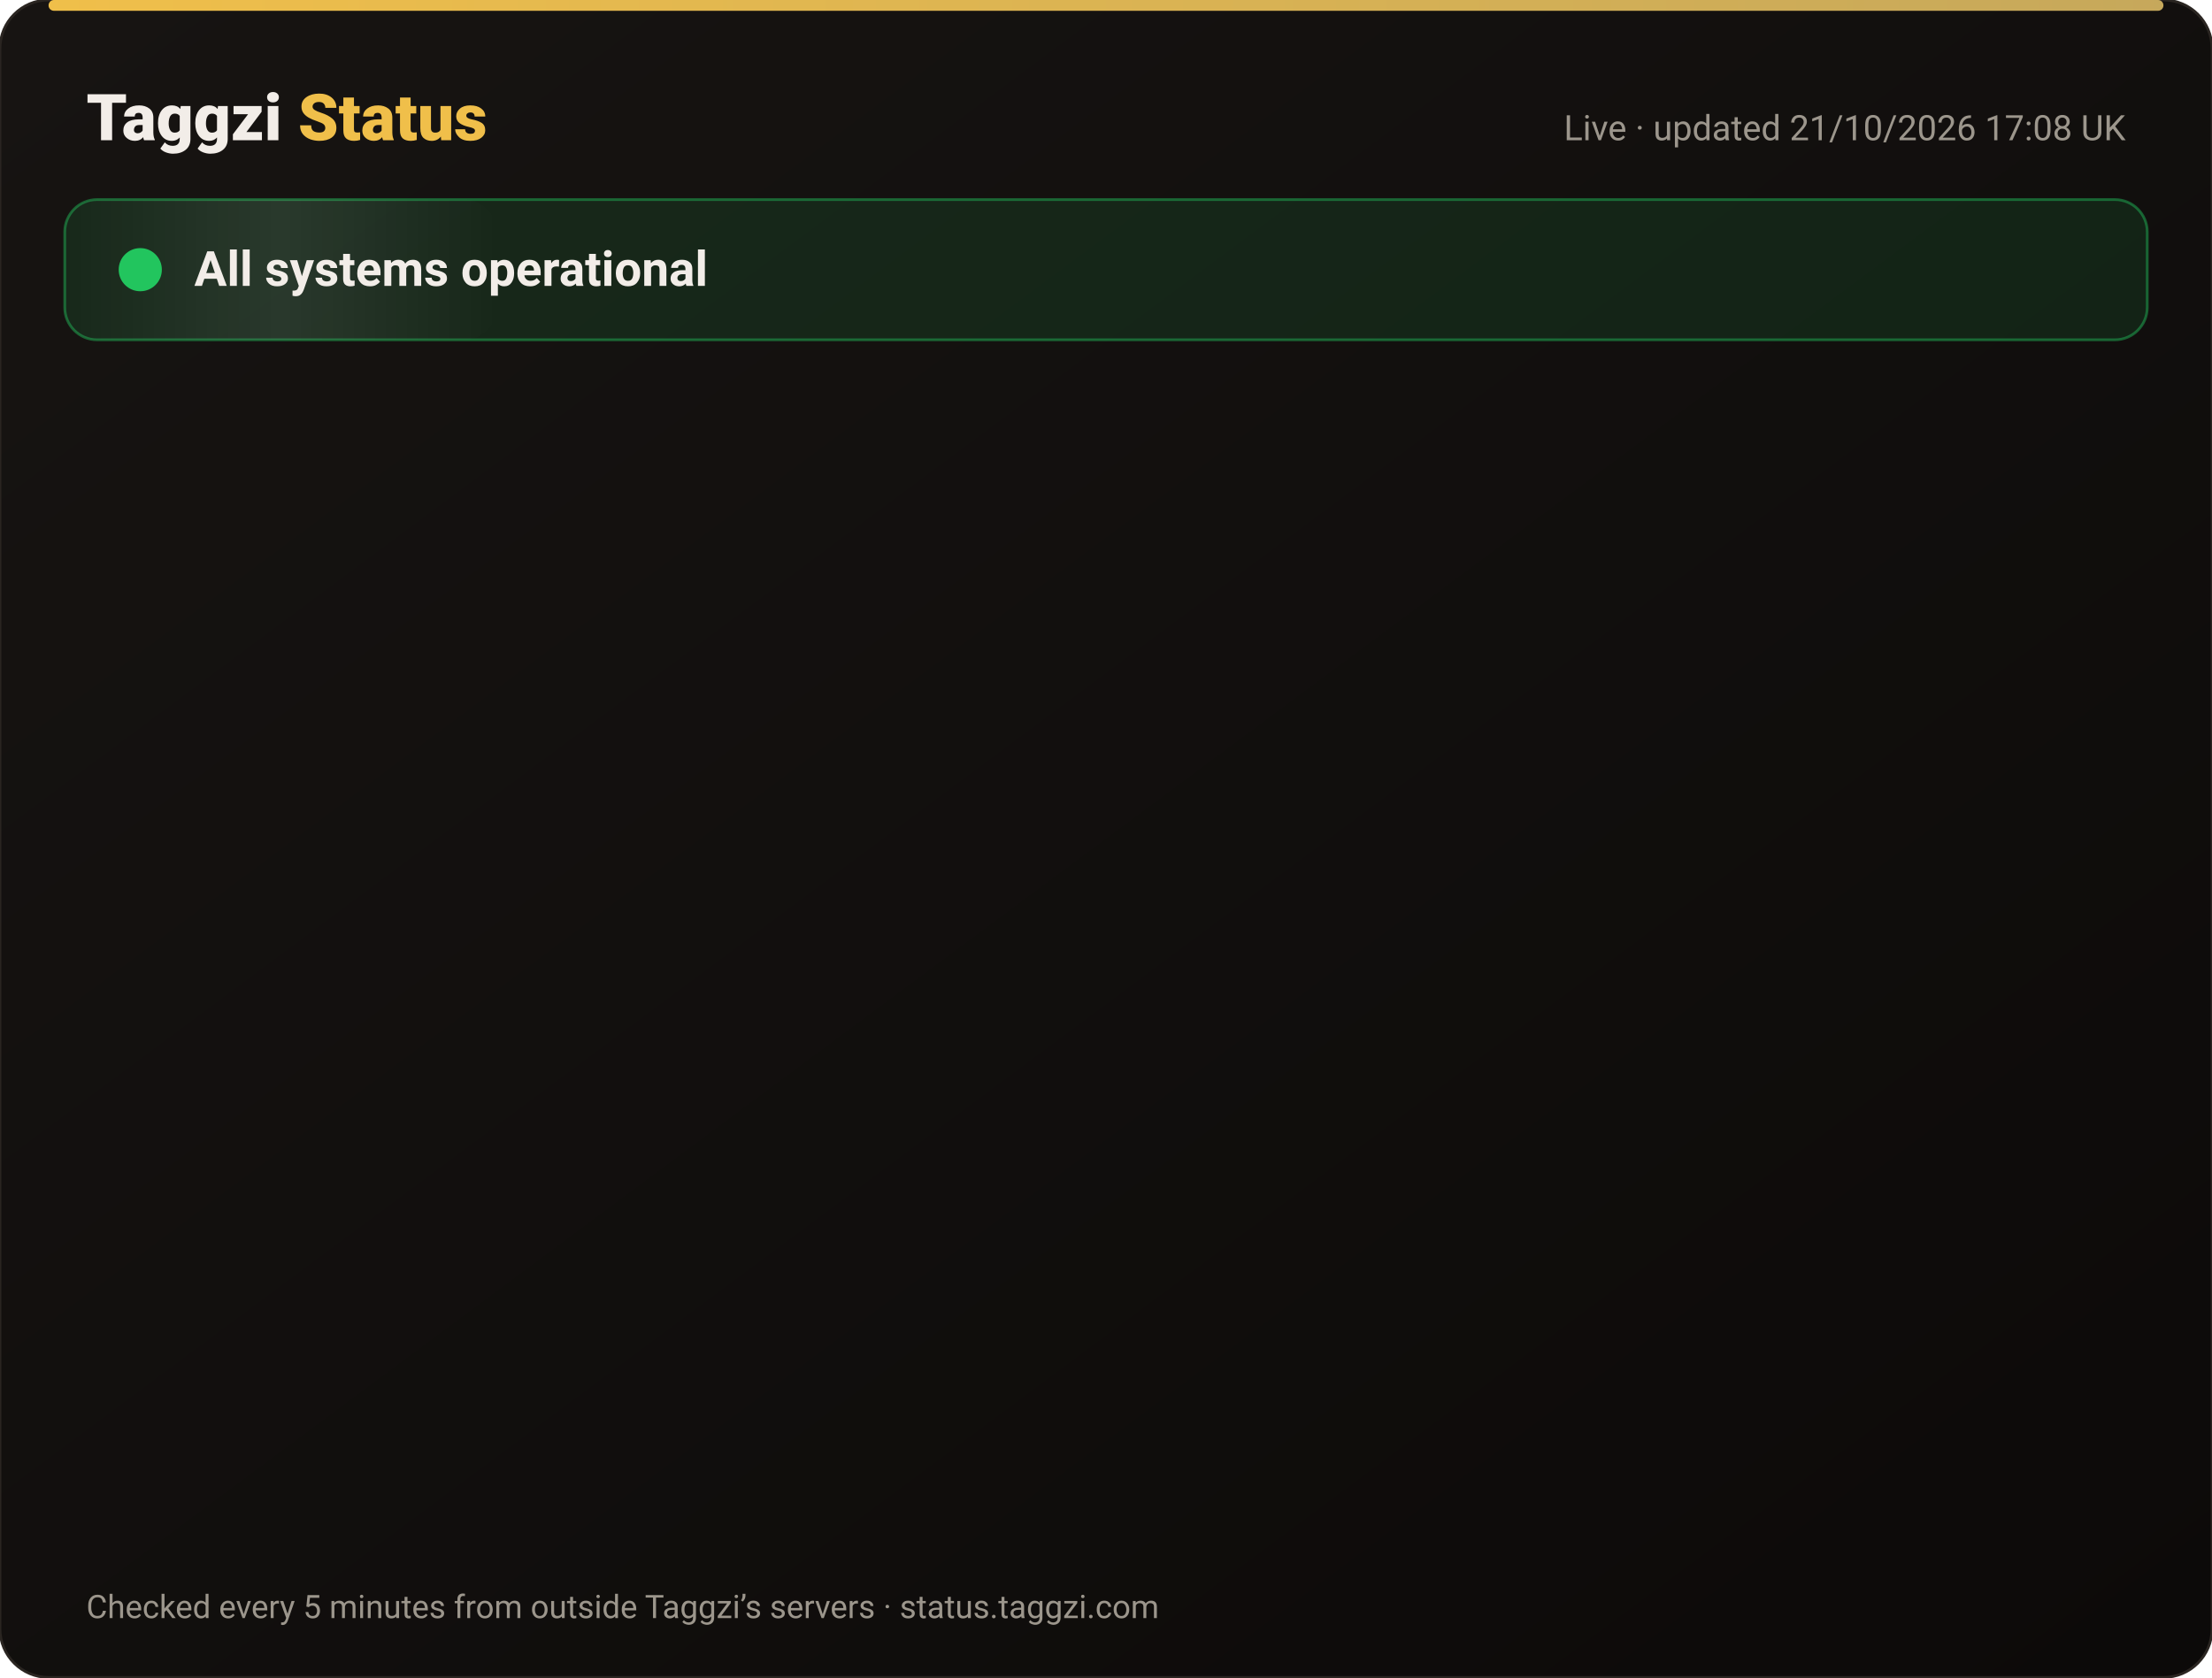
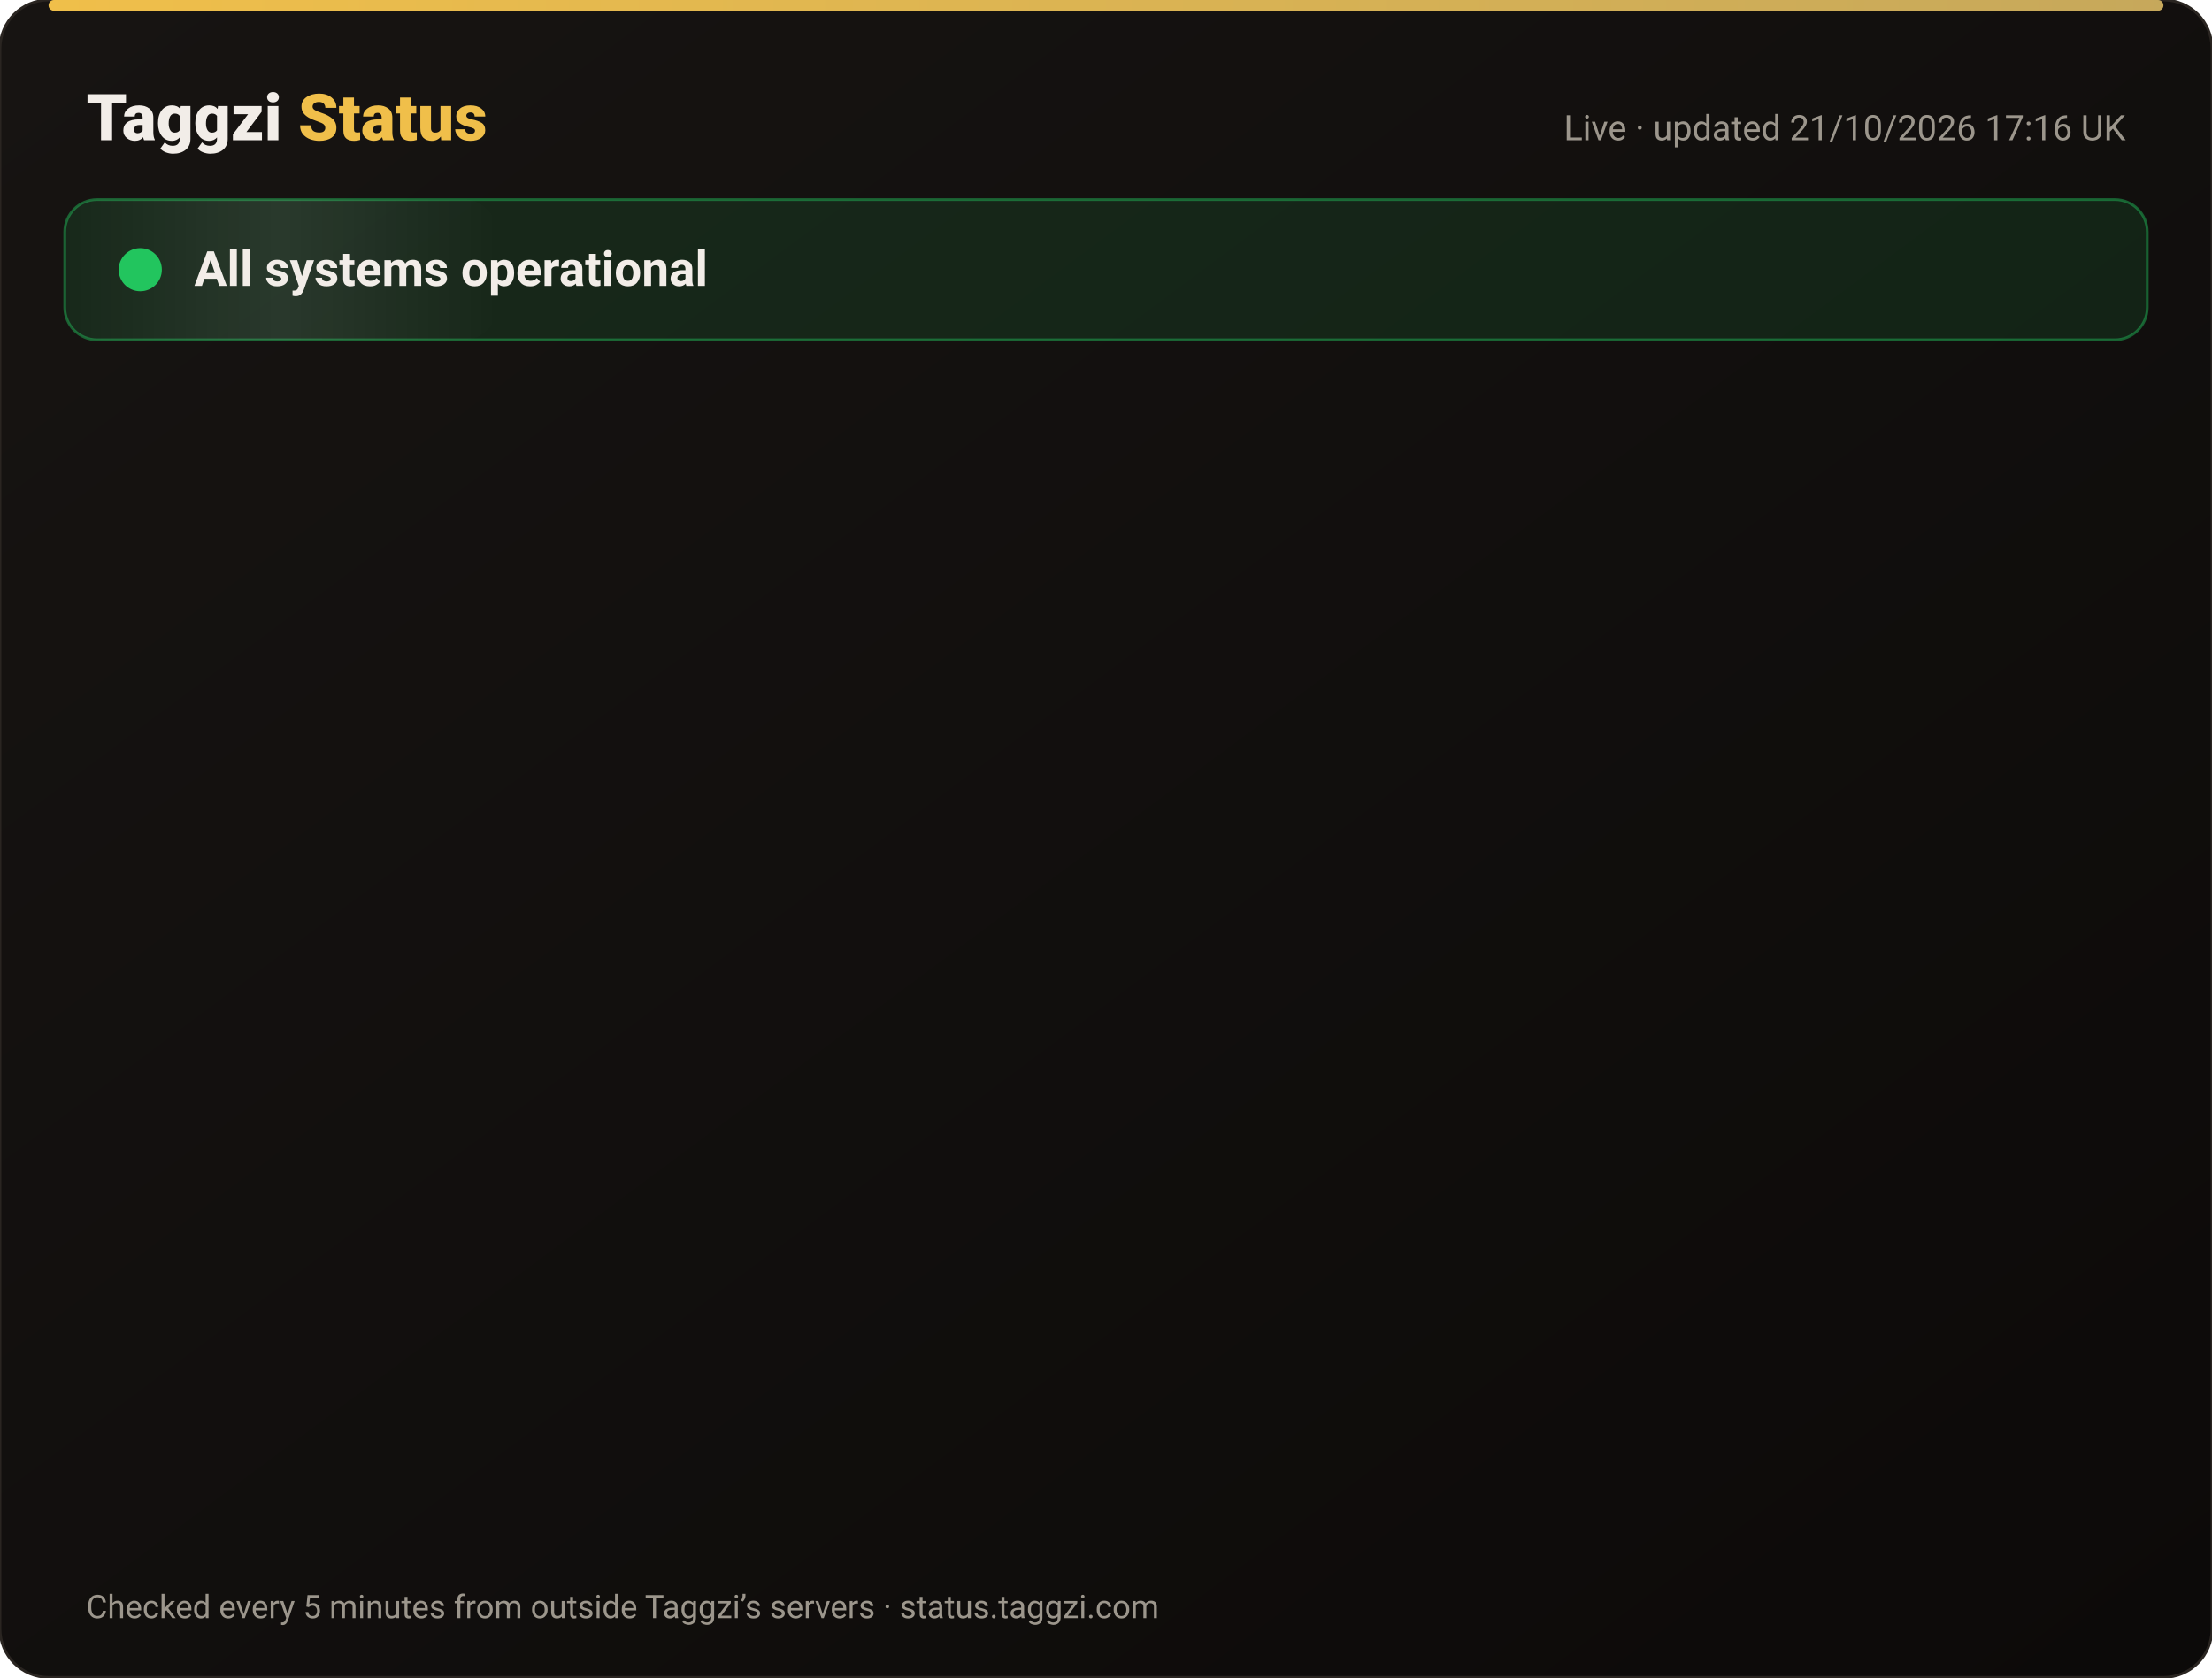
<svg xmlns="http://www.w3.org/2000/svg" width="820" height="622" viewBox="0 0 820 622" font-family="-apple-system,Segoe UI,Roboto,Helvetica,Arial,sans-serif">
  <defs>
    <linearGradient id="bg" x1="0" y1="0" x2="1" y2="1">
      <stop offset="0" stop-color="#171412" />
      <stop offset="1" stop-color="#0C0A09" />
    </linearGradient>
    <linearGradient id="gold" x1="0" x2="1">
      <stop offset="0" stop-color="#F0BF4A" />
      <stop offset="1" stop-color="#c6a85b" />
    </linearGradient>
    <linearGradient id="shine" x1="0" x2="1">
      <stop offset="0" stop-color="#fff" stop-opacity="0" />
      <stop offset=".5" stop-color="#fff" stop-opacity=".08" />
      <stop offset="1" stop-color="#fff" stop-opacity="0" />
    </linearGradient>
  </defs>
  <rect width="820" height="622" rx="18" fill="url(#bg)" stroke="#2a2521" />
  <rect x="18" y="0" width="784" height="4" rx="2" fill="url(#gold)" />
  <text x="32" y="52" font-size="24" font-weight="800" fill="#F2EDE8">Taggzi <tspan fill="#F0BF4A">Status</tspan>
  </text>
-   <text x="788" y="52" font-size="13" fill="#9C968C" text-anchor="end">Live · updated 21/10/2026 17:08 UK</text>
+   <text x="788" y="52" font-size="13" fill="#9C968C" text-anchor="end">Live · updated 21/10/2026 17:16 UK</text>
  <rect x="24" y="74" width="772" height="52" rx="12" fill="#22c55e" fill-opacity=".12" stroke="#22c55e" stroke-opacity=".45" />
  <rect x="24" y="74" width="160" height="52" rx="12" fill="url(#shine)">
    <animate attributeName="x" from="-160" to="820" dur="4s" repeatCount="indefinite" />
  </rect>
  <circle cx="52" cy="100" r="7" fill="#22c55e" />
  <circle cx="52" cy="100" r="7" fill="none" stroke="#22c55e" stroke-width="2">
    <animate attributeName="r" values="7;15;7" dur="2s" repeatCount="indefinite" />
    <animate attributeName="opacity" values=".9;0;.9" dur="2s" repeatCount="indefinite" />
  </circle>
  <text x="72" y="106" font-size="18" font-weight="700" fill="#F2EDE8">All systems operational</text>
  <g opacity="0">
    <animate attributeName="opacity" from="0" to="1" begin="0.00s" dur=".6s" fill="freeze" />
    <line x1="32" y1="188" x2="788" y2="188" stroke="#2a2521" />
    <circle cx="44" cy="166" r="6" fill="#22c55e">
      <animate attributeName="opacity" values="1;.45;1" dur="2.4s" begin="0.00s" repeatCount="indefinite" />
    </circle>
    <text x="62" y="171" font-size="15" font-weight="650" fill="#F2EDE8">Website</text>
    <text x="630" y="171" font-size="13" fill="#9C968C" text-anchor="end">100.00% uptime</text>
    <rect x="648" y="154" width="140" height="24" rx="12" fill="#22c55e" fill-opacity=".14" stroke="#22c55e" stroke-opacity=".5" />
    <text x="718" y="171" font-size="12" font-weight="700" fill="#22c55e" text-anchor="middle">Operational</text>
  </g>
  <g opacity="0">
    <animate attributeName="opacity" from="0" to="1" begin="0.15s" dur=".6s" fill="freeze" />
    <line x1="32" y1="234" x2="788" y2="234" stroke="#2a2521" />
    <circle cx="44" cy="212" r="6" fill="#22c55e">
      <animate attributeName="opacity" values="1;.45;1" dur="2.4s" begin="0.15s" repeatCount="indefinite" />
    </circle>
    <text x="62" y="217" font-size="15" font-weight="650" fill="#F2EDE8">Tag scans</text>
    <text x="630" y="217" font-size="13" fill="#9C968C" text-anchor="end">100.00% uptime</text>
    <rect x="648" y="200" width="140" height="24" rx="12" fill="#22c55e" fill-opacity=".14" stroke="#22c55e" stroke-opacity=".5" />
    <text x="718" y="217" font-size="12" font-weight="700" fill="#22c55e" text-anchor="middle">Operational</text>
  </g>
  <g opacity="0">
    <animate attributeName="opacity" from="0" to="1" begin="0.30s" dur=".6s" fill="freeze" />
    <line x1="32" y1="280" x2="788" y2="280" stroke="#2a2521" />
    <circle cx="44" cy="258" r="6" fill="#22c55e">
      <animate attributeName="opacity" values="1;.45;1" dur="2.4s" begin="0.30s" repeatCount="indefinite" />
    </circle>
    <text x="62" y="263" font-size="15" font-weight="650" fill="#F2EDE8">Manual tag lookup</text>
    <text x="630" y="263" font-size="13" fill="#9C968C" text-anchor="end">100.00% uptime</text>
    <rect x="648" y="246" width="140" height="24" rx="12" fill="#22c55e" fill-opacity=".14" stroke="#22c55e" stroke-opacity=".5" />
    <text x="718" y="263" font-size="12" font-weight="700" fill="#22c55e" text-anchor="middle">Operational</text>
  </g>
  <g opacity="0">
    <animate attributeName="opacity" from="0" to="1" begin="0.45s" dur=".6s" fill="freeze" />
    <line x1="32" y1="326" x2="788" y2="326" stroke="#2a2521" />
    <circle cx="44" cy="304" r="6" fill="#22c55e">
      <animate attributeName="opacity" values="1;.45;1" dur="2.4s" begin="0.45s" repeatCount="indefinite" />
    </circle>
    <text x="62" y="309" font-size="15" font-weight="650" fill="#F2EDE8">App &amp; login</text>
    <text x="630" y="309" font-size="13" fill="#9C968C" text-anchor="end">100.00% uptime</text>
    <rect x="648" y="292" width="140" height="24" rx="12" fill="#22c55e" fill-opacity=".14" stroke="#22c55e" stroke-opacity=".5" />
    <text x="718" y="309" font-size="12" font-weight="700" fill="#22c55e" text-anchor="middle">Operational</text>
  </g>
  <g opacity="0">
    <animate attributeName="opacity" from="0" to="1" begin="0.60s" dur=".6s" fill="freeze" />
    <line x1="32" y1="372" x2="788" y2="372" stroke="#2a2521" />
    <circle cx="44" cy="350" r="6" fill="#22c55e">
      <animate attributeName="opacity" values="1;.45;1" dur="2.4s" begin="0.60s" repeatCount="indefinite" />
    </circle>
    <text x="62" y="355" font-size="15" font-weight="650" fill="#F2EDE8">Community alerts</text>
    <text x="630" y="355" font-size="13" fill="#9C968C" text-anchor="end">100.00% uptime</text>
    <rect x="648" y="338" width="140" height="24" rx="12" fill="#22c55e" fill-opacity=".14" stroke="#22c55e" stroke-opacity=".5" />
    <text x="718" y="355" font-size="12" font-weight="700" fill="#22c55e" text-anchor="middle">Operational</text>
  </g>
  <g opacity="0">
    <animate attributeName="opacity" from="0" to="1" begin="0.75s" dur=".6s" fill="freeze" />
    <line x1="32" y1="418" x2="788" y2="418" stroke="#2a2521" />
    <circle cx="44" cy="396" r="6" fill="#22c55e">
      <animate attributeName="opacity" values="1;.45;1" dur="2.4s" begin="0.75s" repeatCount="indefinite" />
    </circle>
    <text x="62" y="401" font-size="15" font-weight="650" fill="#F2EDE8">Private calling</text>
    <text x="630" y="401" font-size="13" fill="#9C968C" text-anchor="end">100.00% uptime</text>
    <rect x="648" y="384" width="140" height="24" rx="12" fill="#22c55e" fill-opacity=".14" stroke="#22c55e" stroke-opacity=".5" />
    <text x="718" y="401" font-size="12" font-weight="700" fill="#22c55e" text-anchor="middle">Operational</text>
  </g>
  <g opacity="0">
    <animate attributeName="opacity" from="0" to="1" begin="0.90s" dur=".6s" fill="freeze" />
    <line x1="32" y1="464" x2="788" y2="464" stroke="#2a2521" />
    <circle cx="44" cy="442" r="6" fill="#22c55e">
      <animate attributeName="opacity" values="1;.45;1" dur="2.4s" begin="0.90s" repeatCount="indefinite" />
    </circle>
    <text x="62" y="447" font-size="15" font-weight="650" fill="#F2EDE8">Payments</text>
    <text x="630" y="447" font-size="13" fill="#9C968C" text-anchor="end">99.98% uptime</text>
    <rect x="648" y="430" width="140" height="24" rx="12" fill="#22c55e" fill-opacity=".14" stroke="#22c55e" stroke-opacity=".5" />
    <text x="718" y="447" font-size="12" font-weight="700" fill="#22c55e" text-anchor="middle">Operational</text>
  </g>
  <g opacity="0">
    <animate attributeName="opacity" from="0" to="1" begin="1.05s" dur=".6s" fill="freeze" />
    <line x1="32" y1="510" x2="788" y2="510" stroke="#2a2521" />
    <circle cx="44" cy="488" r="6" fill="#22c55e">
      <animate attributeName="opacity" values="1;.45;1" dur="2.4s" begin="1.05s" repeatCount="indefinite" />
    </circle>
    <text x="62" y="493" font-size="15" font-weight="650" fill="#F2EDE8">Email &amp; support</text>
    <text x="630" y="493" font-size="13" fill="#9C968C" text-anchor="end">100.00% uptime</text>
    <rect x="648" y="476" width="140" height="24" rx="12" fill="#22c55e" fill-opacity=".14" stroke="#22c55e" stroke-opacity=".5" />
    <text x="718" y="493" font-size="12" font-weight="700" fill="#22c55e" text-anchor="middle">Operational</text>
  </g>
  <g opacity="0">
    <animate attributeName="opacity" from="0" to="1" begin="1.20s" dur=".6s" fill="freeze" />
    <line x1="32" y1="556" x2="788" y2="556" stroke="#2a2521" />
    <circle cx="44" cy="534" r="6" fill="#22c55e">
      <animate attributeName="opacity" values="1;.45;1" dur="2.4s" begin="1.20s" repeatCount="indefinite" />
    </circle>
    <text x="62" y="539" font-size="15" font-weight="650" fill="#F2EDE8">Secure connection (SSL)</text>
    <text x="630" y="539" font-size="13" fill="#9C968C" text-anchor="end">100.00% uptime</text>
    <rect x="648" y="522" width="140" height="24" rx="12" fill="#22c55e" fill-opacity=".14" stroke="#22c55e" stroke-opacity=".5" />
    <text x="718" y="539" font-size="12" font-weight="700" fill="#22c55e" text-anchor="middle">Operational</text>
  </g>
  <text x="32" y="600" font-size="12" fill="#9C968C">Checked every 5 minutes from outside Taggzi’s servers · status.taggzi.com</text>
</svg>
